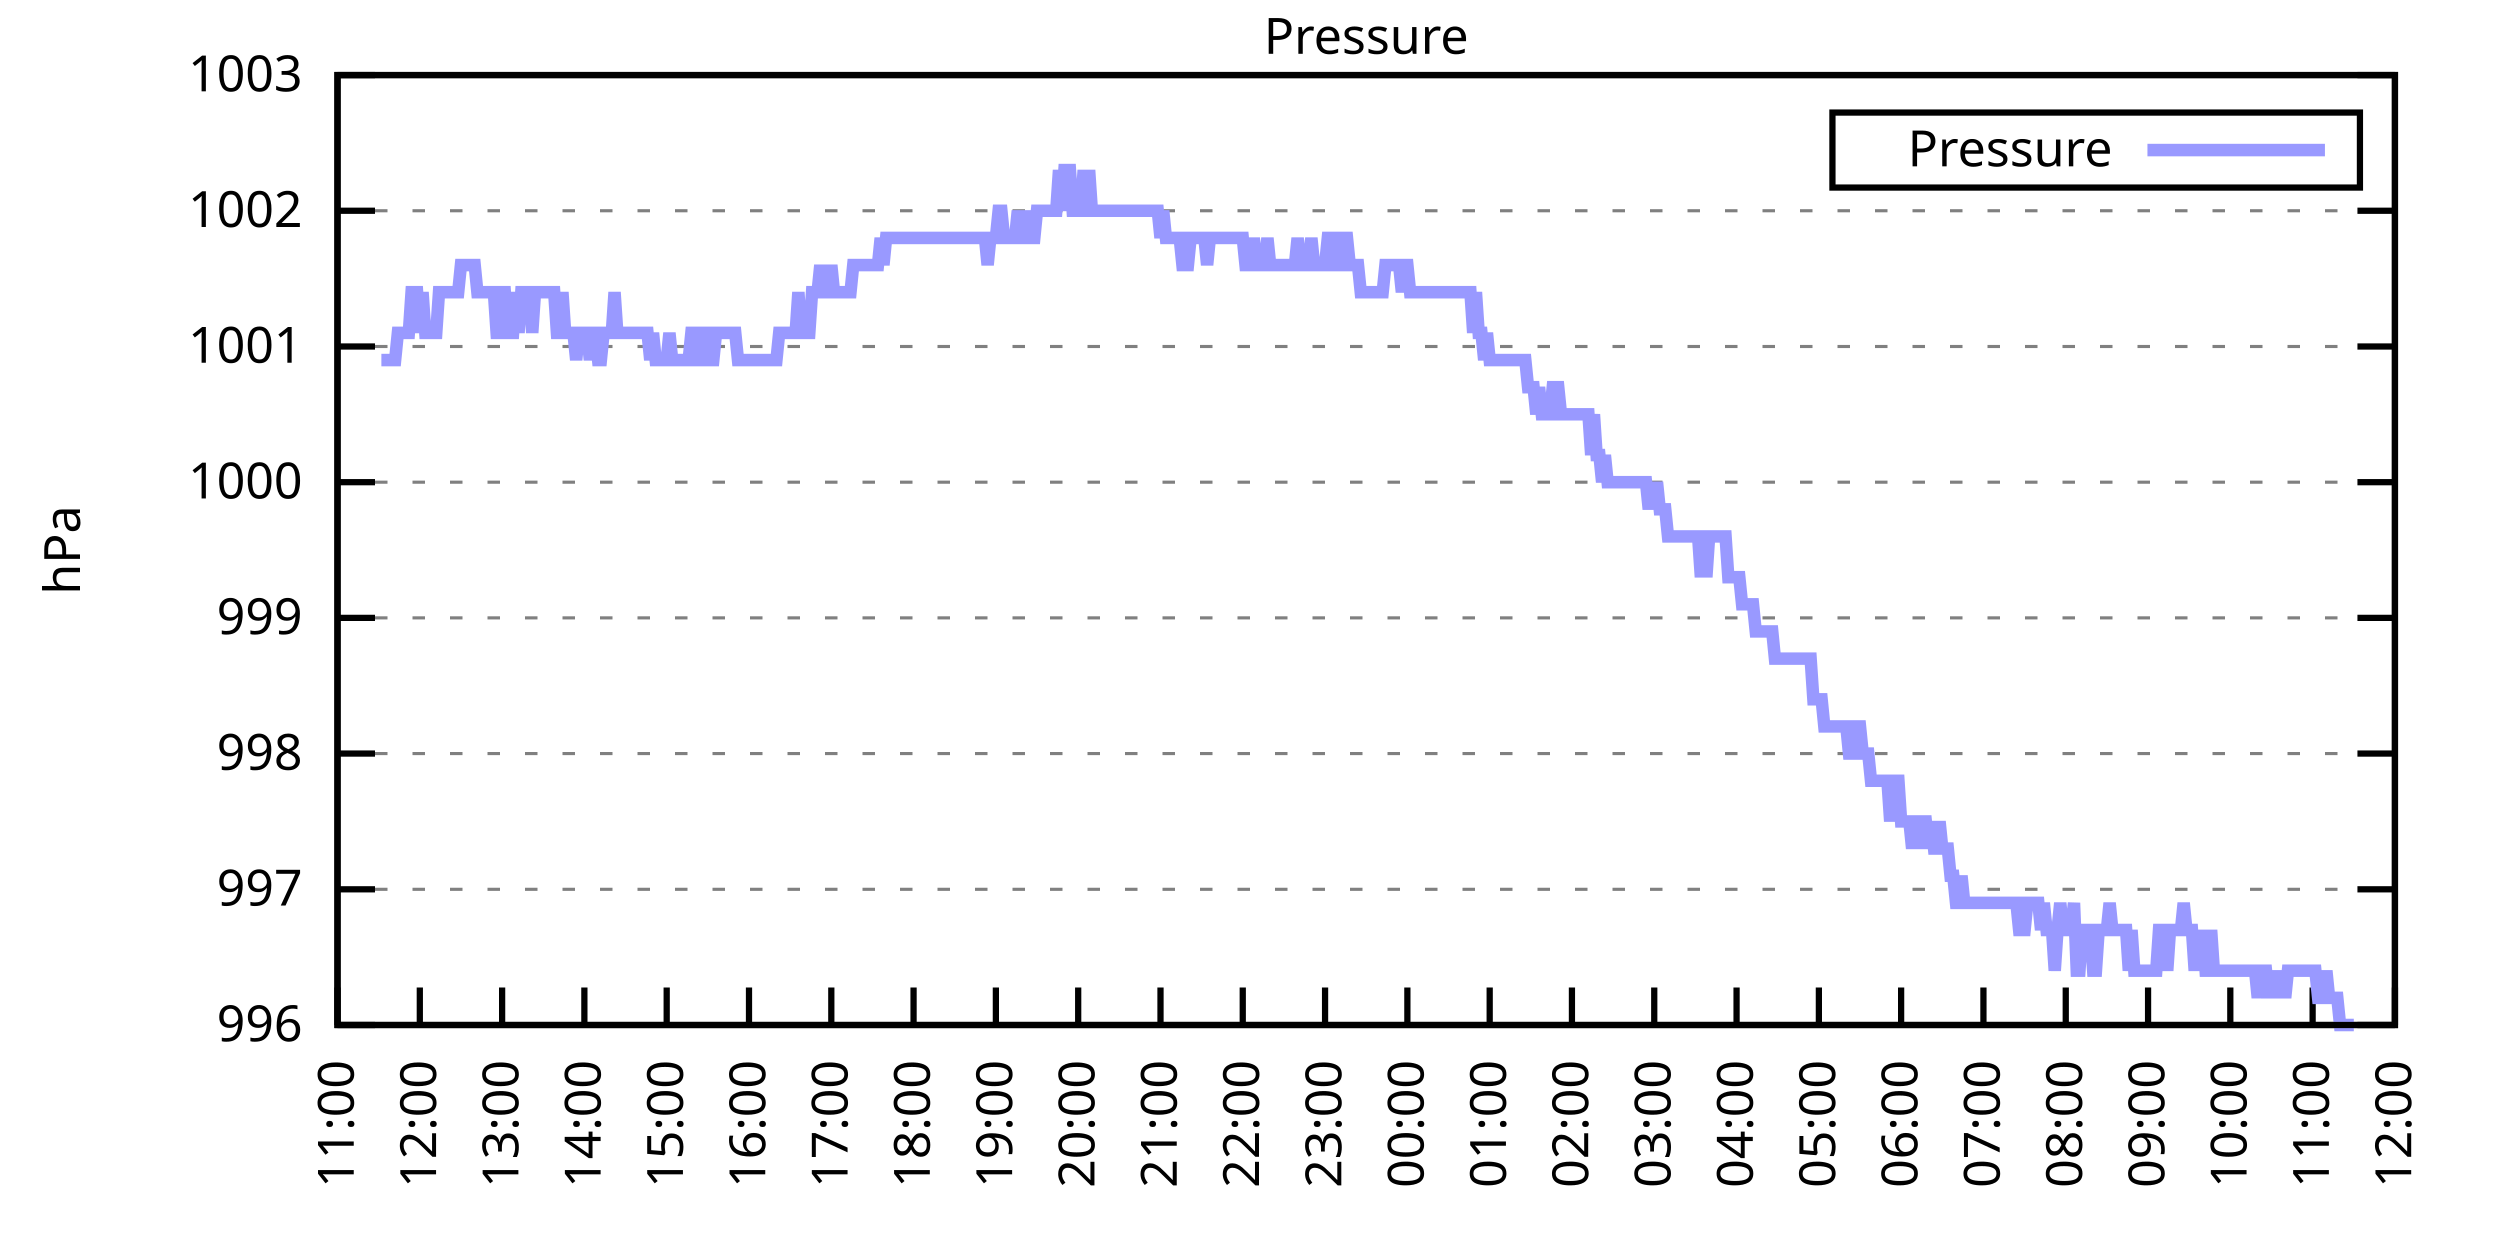
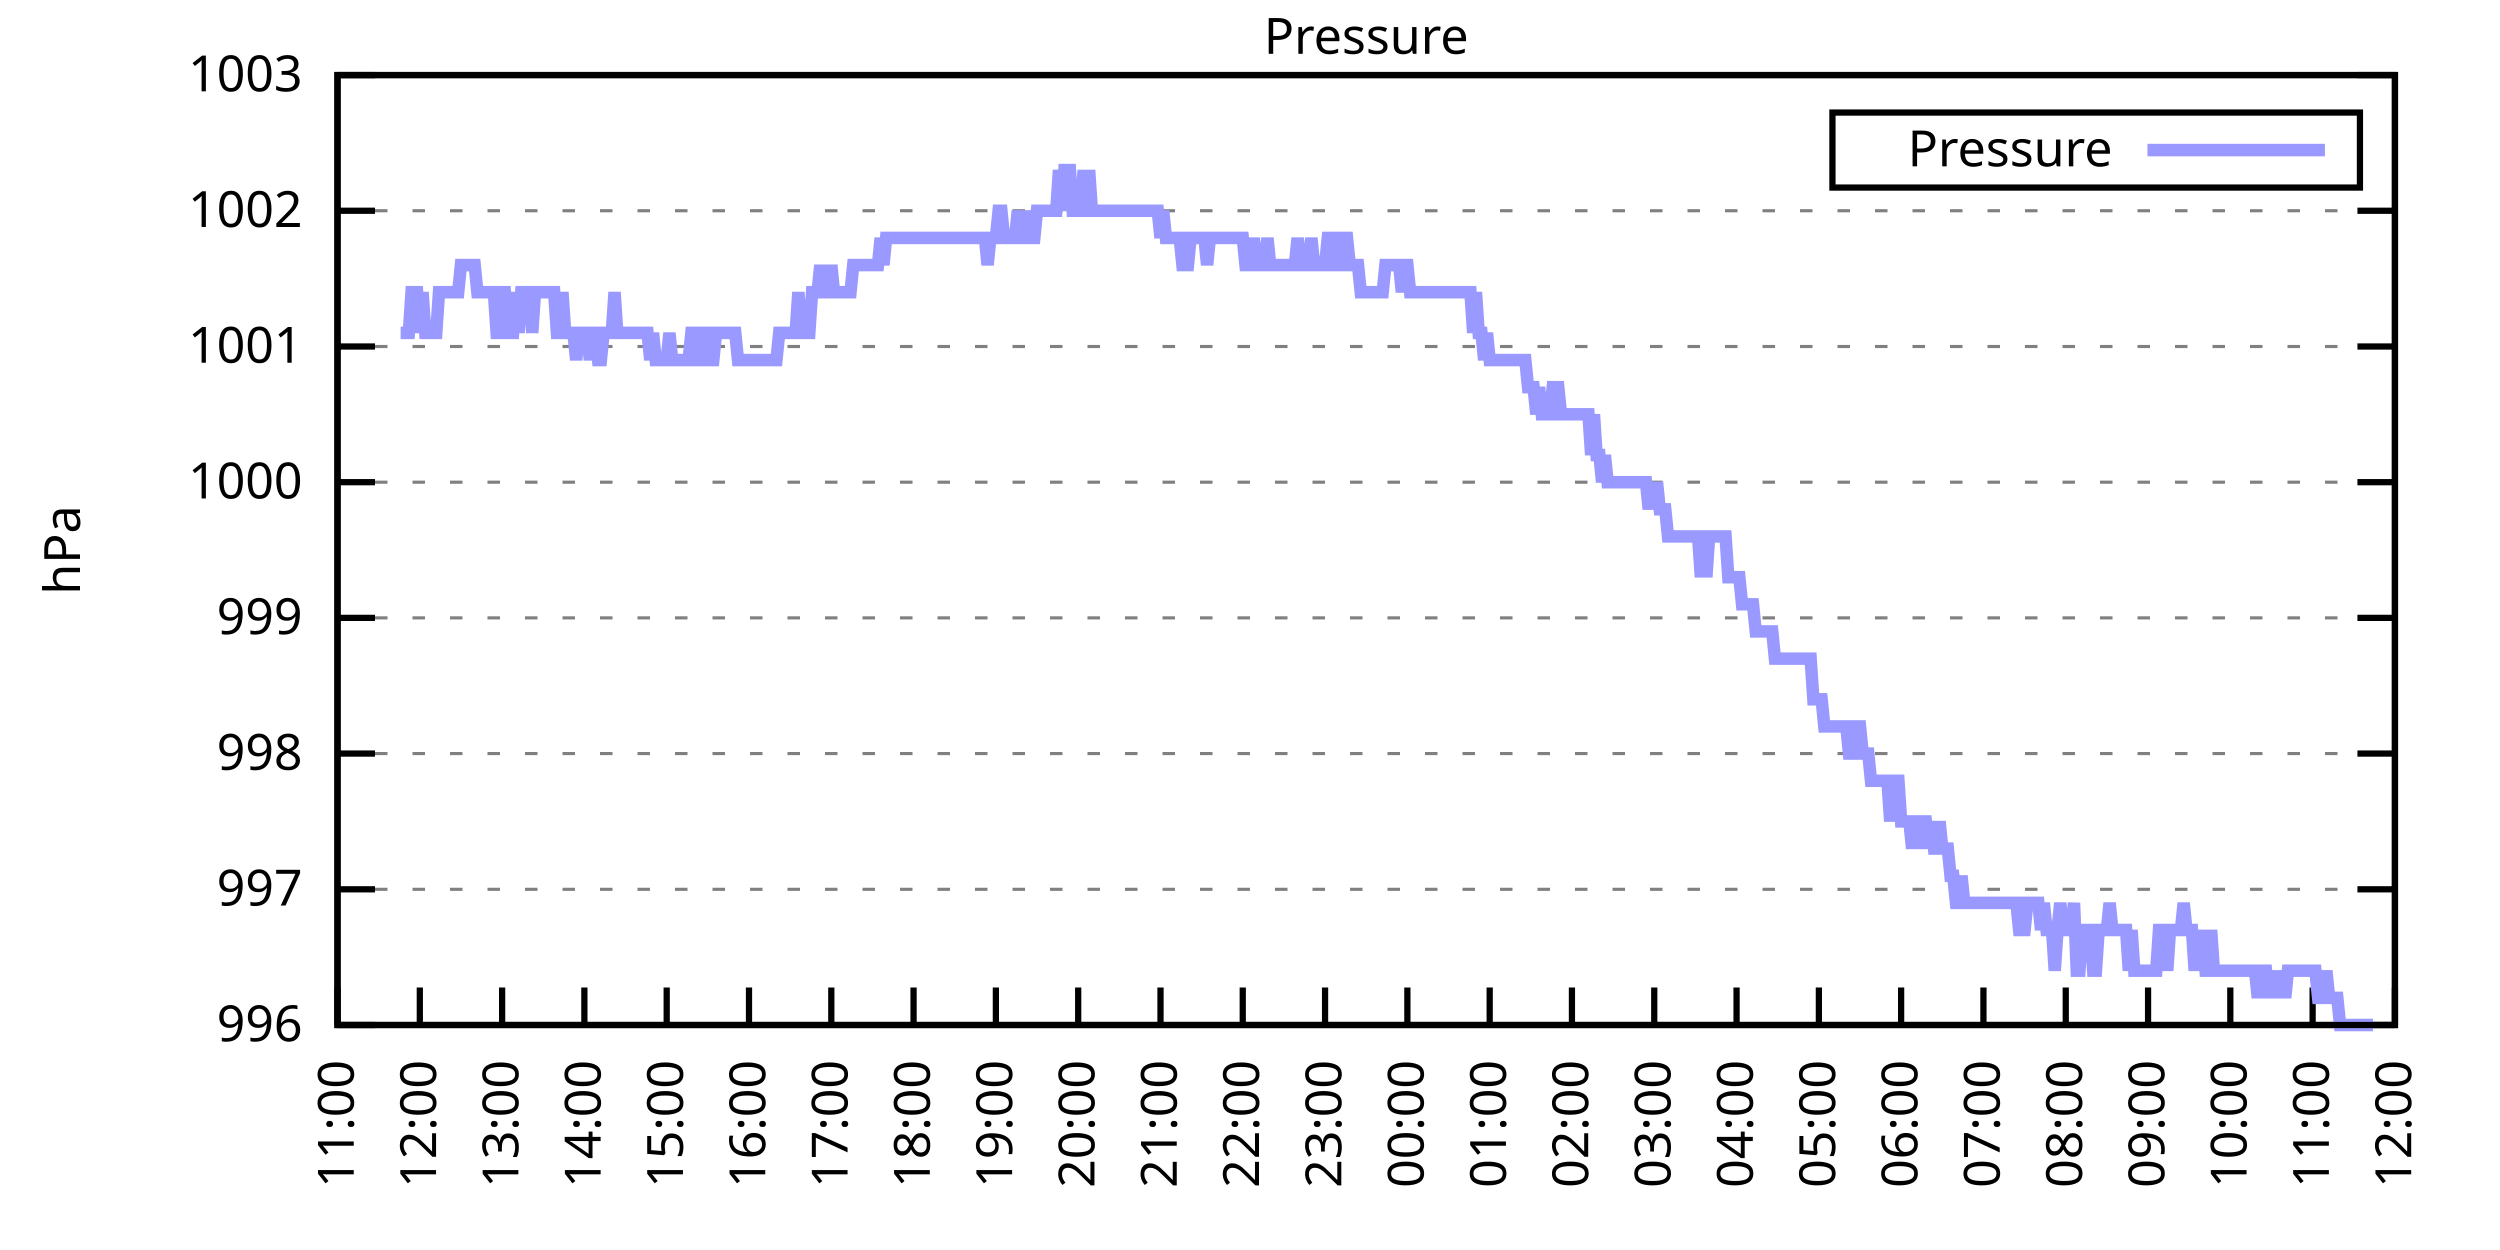
<svg xmlns="http://www.w3.org/2000/svg" xmlns:xlink="http://www.w3.org/1999/xlink" width="400" height="200" viewBox="0 0 400 200">
  <g id="gnuplot_canvas">
    <rect x="0" y="0" width="400" height="200" fill="none" />
    <defs>
      <circle id="gpDot" r="0.5" stroke-width="0.5" stroke="currentColor" />
      <path id="gpPt0" stroke-width="0.333" stroke="currentColor" d="M-1,0 h2 M0,-1 v2" />
      <path id="gpPt1" stroke-width="0.333" stroke="currentColor" d="M-1,-1 L1,1 M1,-1 L-1,1" />
      <path id="gpPt2" stroke-width="0.333" stroke="currentColor" d="M-1,0 L1,0 M0,-1 L0,1 M-1,-1 L1,1 M-1,1 L1,-1" />
      <rect id="gpPt3" stroke-width="0.333" stroke="currentColor" x="-1" y="-1" width="2" height="2" />
      <rect id="gpPt4" stroke-width="0.333" stroke="currentColor" fill="currentColor" x="-1" y="-1" width="2" height="2" />
      <circle id="gpPt5" stroke-width="0.333" stroke="currentColor" cx="0" cy="0" r="1" />
      <use xlink:href="#gpPt5" id="gpPt6" fill="currentColor" stroke="none" />
      <path id="gpPt7" stroke-width="0.333" stroke="currentColor" d="M0,-1.33 L-1.33,0.67 L1.33,0.67 z" />
      <use xlink:href="#gpPt7" id="gpPt8" fill="currentColor" stroke="none" />
      <use xlink:href="#gpPt7" id="gpPt9" stroke="currentColor" transform="rotate(180)" />
      <use xlink:href="#gpPt9" id="gpPt10" fill="currentColor" stroke="none" />
      <use xlink:href="#gpPt3" id="gpPt11" stroke="currentColor" transform="rotate(45)" />
      <use xlink:href="#gpPt11" id="gpPt12" fill="currentColor" stroke="none" />
      <path id="gpPt13" stroke-width="0.333" stroke="currentColor" d="M0,1.330 L1.265,0.411 L0.782,-1.067 L-0.782,-1.076 L-1.265,0.411 z" />
      <use xlink:href="#gpPt13" id="gpPt14" fill="currentColor" stroke="none" />
      <filter id="textbox" filterUnits="objectBoundingBox" x="0" y="0" height="1" width="1">
        <feFlood flood-color="white" flood-opacity="1" result="bgnd" />
        <feComposite in="SourceGraphic" in2="bgnd" operator="atop" />
      </filter>
      <filter id="greybox" filterUnits="objectBoundingBox" x="0" y="0" height="1" width="1">
        <feFlood flood-color="lightgrey" flood-opacity="1" result="grey" />
        <feComposite in="SourceGraphic" in2="grey" operator="atop" />
      </filter>
    </defs>
    <g fill="none" color="white" stroke="currentColor" stroke-width="1.00" stroke-linecap="butt" stroke-linejoin="miter">
</g>
    <g fill="none" color="black" stroke="currentColor" stroke-width="1.00" stroke-linecap="butt" stroke-linejoin="miter">
      <g stroke="none" shape-rendering="crispEdges">
        <polygon fill="rgb(255, 255, 255)" points="54.00,164.00 383.18,164.00 383.18,12.02 54.00,12.02 " />
      </g>
    </g>
    <g fill="none" color="black" stroke="currentColor" stroke-width="1.00" stroke-linecap="butt" stroke-linejoin="miter">
</g>
    <g fill="none" color="black" stroke="black" stroke-width="0.50" stroke-linecap="butt" stroke-linejoin="miter">
</g>
    <g fill="none" color="gray" stroke="currentColor" stroke-width="0.50" stroke-linecap="butt" stroke-linejoin="miter">
      <path stroke="gray" stroke-dasharray="2,4" class="gridline" d="M54.00,164.00 L383.19,164.00  " />
    </g>
    <g fill="none" color="gray" stroke="gray" stroke-width="1.00" stroke-linecap="butt" stroke-linejoin="miter">
</g>
    <g fill="none" color="black" stroke="currentColor" stroke-width="1.00" stroke-linecap="butt" stroke-linejoin="miter">
      <path stroke="black" d="M54.00,164.00 L60.00,164.00 M383.19,164.00 L377.19,164.00  " />
      <g transform="translate(48.40,166.60)" stroke="none" fill="black" font-family="Sans" font-size="8.00" text-anchor="end">
        <text>
          <tspan font-family="Sans"> 996</tspan>
        </text>
      </g>
    </g>
    <g fill="none" color="black" stroke="currentColor" stroke-width="1.00" stroke-linecap="butt" stroke-linejoin="miter">
</g>
    <g fill="none" color="black" stroke="black" stroke-width="0.50" stroke-linecap="butt" stroke-linejoin="miter">
</g>
    <g fill="none" color="gray" stroke="currentColor" stroke-width="0.50" stroke-linecap="butt" stroke-linejoin="miter">
      <path stroke="gray" stroke-dasharray="2,4" class="gridline" d="M54.00,142.29 L383.19,142.29  " />
    </g>
    <g fill="none" color="gray" stroke="gray" stroke-width="1.00" stroke-linecap="butt" stroke-linejoin="miter">
</g>
    <g fill="none" color="black" stroke="currentColor" stroke-width="1.00" stroke-linecap="butt" stroke-linejoin="miter">
      <path stroke="black" d="M54.00,142.29 L60.00,142.29 M383.19,142.29 L377.19,142.29  " />
      <g transform="translate(48.40,144.89)" stroke="none" fill="black" font-family="Sans" font-size="8.00" text-anchor="end">
        <text>
          <tspan font-family="Sans"> 997</tspan>
        </text>
      </g>
    </g>
    <g fill="none" color="black" stroke="currentColor" stroke-width="1.00" stroke-linecap="butt" stroke-linejoin="miter">
</g>
    <g fill="none" color="black" stroke="black" stroke-width="0.50" stroke-linecap="butt" stroke-linejoin="miter">
</g>
    <g fill="none" color="gray" stroke="currentColor" stroke-width="0.50" stroke-linecap="butt" stroke-linejoin="miter">
      <path stroke="gray" stroke-dasharray="2,4" class="gridline" d="M54.00,120.57 L383.19,120.57  " />
    </g>
    <g fill="none" color="gray" stroke="gray" stroke-width="1.00" stroke-linecap="butt" stroke-linejoin="miter">
</g>
    <g fill="none" color="black" stroke="currentColor" stroke-width="1.00" stroke-linecap="butt" stroke-linejoin="miter">
      <path stroke="black" d="M54.00,120.57 L60.00,120.57 M383.19,120.57 L377.19,120.57  " />
      <g transform="translate(48.40,123.17)" stroke="none" fill="black" font-family="Sans" font-size="8.00" text-anchor="end">
        <text>
          <tspan font-family="Sans"> 998</tspan>
        </text>
      </g>
    </g>
    <g fill="none" color="black" stroke="currentColor" stroke-width="1.00" stroke-linecap="butt" stroke-linejoin="miter">
</g>
    <g fill="none" color="black" stroke="black" stroke-width="0.50" stroke-linecap="butt" stroke-linejoin="miter">
</g>
    <g fill="none" color="gray" stroke="currentColor" stroke-width="0.50" stroke-linecap="butt" stroke-linejoin="miter">
      <path stroke="gray" stroke-dasharray="2,4" class="gridline" d="M54.00,98.86 L383.19,98.86  " />
    </g>
    <g fill="none" color="gray" stroke="gray" stroke-width="1.00" stroke-linecap="butt" stroke-linejoin="miter">
</g>
    <g fill="none" color="black" stroke="currentColor" stroke-width="1.00" stroke-linecap="butt" stroke-linejoin="miter">
      <path stroke="black" d="M54.00,98.86 L60.00,98.86 M383.19,98.86 L377.19,98.86  " />
      <g transform="translate(48.40,101.46)" stroke="none" fill="black" font-family="Sans" font-size="8.00" text-anchor="end">
        <text>
          <tspan font-family="Sans"> 999</tspan>
        </text>
      </g>
    </g>
    <g fill="none" color="black" stroke="currentColor" stroke-width="1.00" stroke-linecap="butt" stroke-linejoin="miter">
</g>
    <g fill="none" color="black" stroke="black" stroke-width="0.50" stroke-linecap="butt" stroke-linejoin="miter">
</g>
    <g fill="none" color="gray" stroke="currentColor" stroke-width="0.50" stroke-linecap="butt" stroke-linejoin="miter">
      <path stroke="gray" stroke-dasharray="2,4" class="gridline" d="M54.00,77.15 L383.19,77.15  " />
    </g>
    <g fill="none" color="gray" stroke="gray" stroke-width="1.00" stroke-linecap="butt" stroke-linejoin="miter">
</g>
    <g fill="none" color="black" stroke="currentColor" stroke-width="1.00" stroke-linecap="butt" stroke-linejoin="miter">
      <path stroke="black" d="M54.00,77.15 L60.00,77.15 M383.19,77.15 L377.19,77.15  " />
      <g transform="translate(48.40,79.75)" stroke="none" fill="black" font-family="Sans" font-size="8.00" text-anchor="end">
        <text>
          <tspan font-family="Sans"> 1000</tspan>
        </text>
      </g>
    </g>
    <g fill="none" color="black" stroke="currentColor" stroke-width="1.00" stroke-linecap="butt" stroke-linejoin="miter">
</g>
    <g fill="none" color="black" stroke="black" stroke-width="0.50" stroke-linecap="butt" stroke-linejoin="miter">
</g>
    <g fill="none" color="gray" stroke="currentColor" stroke-width="0.50" stroke-linecap="butt" stroke-linejoin="miter">
      <path stroke="gray" stroke-dasharray="2,4" class="gridline" d="M54.00,55.44 L383.19,55.44  " />
    </g>
    <g fill="none" color="gray" stroke="gray" stroke-width="1.00" stroke-linecap="butt" stroke-linejoin="miter">
</g>
    <g fill="none" color="black" stroke="currentColor" stroke-width="1.00" stroke-linecap="butt" stroke-linejoin="miter">
      <path stroke="black" d="M54.00,55.44 L60.00,55.44 M383.19,55.44 L377.19,55.44  " />
      <g transform="translate(48.40,58.04)" stroke="none" fill="black" font-family="Sans" font-size="8.00" text-anchor="end">
        <text>
          <tspan font-family="Sans"> 1001</tspan>
        </text>
      </g>
    </g>
    <g fill="none" color="black" stroke="currentColor" stroke-width="1.00" stroke-linecap="butt" stroke-linejoin="miter">
</g>
    <g fill="none" color="black" stroke="black" stroke-width="0.50" stroke-linecap="butt" stroke-linejoin="miter">
</g>
    <g fill="none" color="gray" stroke="currentColor" stroke-width="0.50" stroke-linecap="butt" stroke-linejoin="miter">
      <path stroke="gray" stroke-dasharray="2,4" class="gridline" d="M54.00,33.72 L383.19,33.72  " />
    </g>
    <g fill="none" color="gray" stroke="gray" stroke-width="1.00" stroke-linecap="butt" stroke-linejoin="miter">
</g>
    <g fill="none" color="black" stroke="currentColor" stroke-width="1.00" stroke-linecap="butt" stroke-linejoin="miter">
      <path stroke="black" d="M54.00,33.72 L60.00,33.72 M383.19,33.72 L377.19,33.72  " />
      <g transform="translate(48.40,36.32)" stroke="none" fill="black" font-family="Sans" font-size="8.00" text-anchor="end">
        <text>
          <tspan font-family="Sans"> 1002</tspan>
        </text>
      </g>
    </g>
    <g fill="none" color="black" stroke="currentColor" stroke-width="1.00" stroke-linecap="butt" stroke-linejoin="miter">
</g>
    <g fill="none" color="black" stroke="black" stroke-width="0.50" stroke-linecap="butt" stroke-linejoin="miter">
</g>
    <g fill="none" color="gray" stroke="currentColor" stroke-width="0.50" stroke-linecap="butt" stroke-linejoin="miter">
      <path stroke="gray" stroke-dasharray="2,4" class="gridline" d="M54.00,12.01 L383.19,12.01  " />
    </g>
    <g fill="none" color="gray" stroke="gray" stroke-width="1.00" stroke-linecap="butt" stroke-linejoin="miter">
</g>
    <g fill="none" color="black" stroke="currentColor" stroke-width="1.00" stroke-linecap="butt" stroke-linejoin="miter">
      <path stroke="black" d="M54.00,12.01 L60.00,12.01 M383.19,12.01 L377.19,12.01  " />
      <g transform="translate(48.40,14.61)" stroke="none" fill="black" font-family="Sans" font-size="8.00" text-anchor="end">
        <text>
          <tspan font-family="Sans"> 1003</tspan>
        </text>
      </g>
    </g>
    <g fill="none" color="black" stroke="currentColor" stroke-width="1.00" stroke-linecap="butt" stroke-linejoin="miter">
      <path stroke="black" d="M54.00,164.00 L54.00,158.00  " />
      <g transform="translate(56.60,169.60) rotate(270.00)" stroke="none" fill="black" font-family="Sans" font-size="8.00" text-anchor="end">
        <text>
          <tspan font-family="Sans">11:00</tspan>
        </text>
      </g>
    </g>
    <g fill="none" color="black" stroke="currentColor" stroke-width="1.00" stroke-linecap="butt" stroke-linejoin="miter">
      <path stroke="black" d="M67.17,164.00 L67.17,158.00  " />
      <g transform="translate(69.77,169.60) rotate(270.00)" stroke="none" fill="black" font-family="Sans" font-size="8.00" text-anchor="end">
        <text>
          <tspan font-family="Sans">12:00</tspan>
        </text>
      </g>
    </g>
    <g fill="none" color="black" stroke="currentColor" stroke-width="1.00" stroke-linecap="butt" stroke-linejoin="miter">
      <path stroke="black" d="M80.34,164.00 L80.34,158.00  " />
      <g transform="translate(82.94,169.60) rotate(270.00)" stroke="none" fill="black" font-family="Sans" font-size="8.00" text-anchor="end">
        <text>
          <tspan font-family="Sans">13:00</tspan>
        </text>
      </g>
    </g>
    <g fill="none" color="black" stroke="currentColor" stroke-width="1.00" stroke-linecap="butt" stroke-linejoin="miter">
      <path stroke="black" d="M93.50,164.00 L93.50,158.00  " />
      <g transform="translate(96.10,169.60) rotate(270.00)" stroke="none" fill="black" font-family="Sans" font-size="8.00" text-anchor="end">
        <text>
          <tspan font-family="Sans">14:00</tspan>
        </text>
      </g>
    </g>
    <g fill="none" color="black" stroke="currentColor" stroke-width="1.00" stroke-linecap="butt" stroke-linejoin="miter">
      <path stroke="black" d="M106.67,164.00 L106.67,158.00  " />
      <g transform="translate(109.27,169.60) rotate(270.00)" stroke="none" fill="black" font-family="Sans" font-size="8.00" text-anchor="end">
        <text>
          <tspan font-family="Sans">15:00</tspan>
        </text>
      </g>
    </g>
    <g fill="none" color="black" stroke="currentColor" stroke-width="1.00" stroke-linecap="butt" stroke-linejoin="miter">
      <path stroke="black" d="M119.84,164.00 L119.84,158.00  " />
      <g transform="translate(122.44,169.60) rotate(270.00)" stroke="none" fill="black" font-family="Sans" font-size="8.00" text-anchor="end">
        <text>
          <tspan font-family="Sans">16:00</tspan>
        </text>
      </g>
    </g>
    <g fill="none" color="black" stroke="currentColor" stroke-width="1.00" stroke-linecap="butt" stroke-linejoin="miter">
      <path stroke="black" d="M133.01,164.00 L133.01,158.00  " />
      <g transform="translate(135.61,169.60) rotate(270.00)" stroke="none" fill="black" font-family="Sans" font-size="8.00" text-anchor="end">
        <text>
          <tspan font-family="Sans">17:00</tspan>
        </text>
      </g>
    </g>
    <g fill="none" color="black" stroke="currentColor" stroke-width="1.00" stroke-linecap="butt" stroke-linejoin="miter">
      <path stroke="black" d="M146.17,164.00 L146.17,158.00  " />
      <g transform="translate(148.77,169.60) rotate(270.00)" stroke="none" fill="black" font-family="Sans" font-size="8.00" text-anchor="end">
        <text>
          <tspan font-family="Sans">18:00</tspan>
        </text>
      </g>
    </g>
    <g fill="none" color="black" stroke="currentColor" stroke-width="1.00" stroke-linecap="butt" stroke-linejoin="miter">
      <path stroke="black" d="M159.34,164.00 L159.34,158.00  " />
      <g transform="translate(161.94,169.60) rotate(270.00)" stroke="none" fill="black" font-family="Sans" font-size="8.00" text-anchor="end">
        <text>
          <tspan font-family="Sans">19:00</tspan>
        </text>
      </g>
    </g>
    <g fill="none" color="black" stroke="currentColor" stroke-width="1.00" stroke-linecap="butt" stroke-linejoin="miter">
      <path stroke="black" d="M172.51,164.00 L172.51,158.00  " />
      <g transform="translate(175.11,169.60) rotate(270.00)" stroke="none" fill="black" font-family="Sans" font-size="8.00" text-anchor="end">
        <text>
          <tspan font-family="Sans">20:00</tspan>
        </text>
      </g>
    </g>
    <g fill="none" color="black" stroke="currentColor" stroke-width="1.00" stroke-linecap="butt" stroke-linejoin="miter">
      <path stroke="black" d="M185.68,164.00 L185.68,158.00  " />
      <g transform="translate(188.28,169.60) rotate(270.00)" stroke="none" fill="black" font-family="Sans" font-size="8.00" text-anchor="end">
        <text>
          <tspan font-family="Sans">21:00</tspan>
        </text>
      </g>
    </g>
    <g fill="none" color="black" stroke="currentColor" stroke-width="1.00" stroke-linecap="butt" stroke-linejoin="miter">
      <path stroke="black" d="M198.84,164.00 L198.84,158.00  " />
      <g transform="translate(201.44,169.60) rotate(270.00)" stroke="none" fill="black" font-family="Sans" font-size="8.00" text-anchor="end">
        <text>
          <tspan font-family="Sans">22:00</tspan>
        </text>
      </g>
    </g>
    <g fill="none" color="black" stroke="currentColor" stroke-width="1.00" stroke-linecap="butt" stroke-linejoin="miter">
      <path stroke="black" d="M212.01,164.00 L212.01,158.00  " />
      <g transform="translate(214.61,169.60) rotate(270.00)" stroke="none" fill="black" font-family="Sans" font-size="8.00" text-anchor="end">
        <text>
          <tspan font-family="Sans">23:00</tspan>
        </text>
      </g>
    </g>
    <g fill="none" color="black" stroke="currentColor" stroke-width="1.00" stroke-linecap="butt" stroke-linejoin="miter">
      <path stroke="black" d="M225.18,164.00 L225.18,158.00  " />
      <g transform="translate(227.78,169.60) rotate(270.00)" stroke="none" fill="black" font-family="Sans" font-size="8.00" text-anchor="end">
        <text>
          <tspan font-family="Sans">00:00</tspan>
        </text>
      </g>
    </g>
    <g fill="none" color="black" stroke="currentColor" stroke-width="1.00" stroke-linecap="butt" stroke-linejoin="miter">
      <path stroke="black" d="M238.35,164.00 L238.35,158.00  " />
      <g transform="translate(240.95,169.60) rotate(270.00)" stroke="none" fill="black" font-family="Sans" font-size="8.00" text-anchor="end">
        <text>
          <tspan font-family="Sans">01:00</tspan>
        </text>
      </g>
    </g>
    <g fill="none" color="black" stroke="currentColor" stroke-width="1.00" stroke-linecap="butt" stroke-linejoin="miter">
      <path stroke="black" d="M251.51,164.00 L251.51,158.00  " />
      <g transform="translate(254.11,169.60) rotate(270.00)" stroke="none" fill="black" font-family="Sans" font-size="8.00" text-anchor="end">
        <text>
          <tspan font-family="Sans">02:00</tspan>
        </text>
      </g>
    </g>
    <g fill="none" color="black" stroke="currentColor" stroke-width="1.00" stroke-linecap="butt" stroke-linejoin="miter">
      <path stroke="black" d="M264.68,164.00 L264.68,158.00  " />
      <g transform="translate(267.28,169.60) rotate(270.00)" stroke="none" fill="black" font-family="Sans" font-size="8.00" text-anchor="end">
        <text>
          <tspan font-family="Sans">03:00</tspan>
        </text>
      </g>
    </g>
    <g fill="none" color="black" stroke="currentColor" stroke-width="1.00" stroke-linecap="butt" stroke-linejoin="miter">
      <path stroke="black" d="M277.85,164.00 L277.85,158.00  " />
      <g transform="translate(280.45,169.60) rotate(270.00)" stroke="none" fill="black" font-family="Sans" font-size="8.00" text-anchor="end">
        <text>
          <tspan font-family="Sans">04:00</tspan>
        </text>
      </g>
    </g>
    <g fill="none" color="black" stroke="currentColor" stroke-width="1.00" stroke-linecap="butt" stroke-linejoin="miter">
      <path stroke="black" d="M291.02,164.00 L291.02,158.00  " />
      <g transform="translate(293.62,169.60) rotate(270.00)" stroke="none" fill="black" font-family="Sans" font-size="8.00" text-anchor="end">
        <text>
          <tspan font-family="Sans">05:00</tspan>
        </text>
      </g>
    </g>
    <g fill="none" color="black" stroke="currentColor" stroke-width="1.00" stroke-linecap="butt" stroke-linejoin="miter">
      <path stroke="black" d="M304.18,164.00 L304.18,158.00  " />
      <g transform="translate(306.78,169.60) rotate(270.00)" stroke="none" fill="black" font-family="Sans" font-size="8.00" text-anchor="end">
        <text>
          <tspan font-family="Sans">06:00</tspan>
        </text>
      </g>
    </g>
    <g fill="none" color="black" stroke="currentColor" stroke-width="1.00" stroke-linecap="butt" stroke-linejoin="miter">
      <path stroke="black" d="M317.35,164.00 L317.35,158.00  " />
      <g transform="translate(319.95,169.60) rotate(270.00)" stroke="none" fill="black" font-family="Sans" font-size="8.00" text-anchor="end">
        <text>
          <tspan font-family="Sans">07:00</tspan>
        </text>
      </g>
    </g>
    <g fill="none" color="black" stroke="currentColor" stroke-width="1.00" stroke-linecap="butt" stroke-linejoin="miter">
      <path stroke="black" d="M330.52,164.00 L330.52,158.00  " />
      <g transform="translate(333.12,169.60) rotate(270.00)" stroke="none" fill="black" font-family="Sans" font-size="8.00" text-anchor="end">
        <text>
          <tspan font-family="Sans">08:00</tspan>
        </text>
      </g>
    </g>
    <g fill="none" color="black" stroke="currentColor" stroke-width="1.00" stroke-linecap="butt" stroke-linejoin="miter">
      <path stroke="black" d="M343.69,164.00 L343.69,158.00  " />
      <g transform="translate(346.29,169.60) rotate(270.00)" stroke="none" fill="black" font-family="Sans" font-size="8.00" text-anchor="end">
        <text>
          <tspan font-family="Sans">09:00</tspan>
        </text>
      </g>
    </g>
    <g fill="none" color="black" stroke="currentColor" stroke-width="1.00" stroke-linecap="butt" stroke-linejoin="miter">
      <path stroke="black" d="M356.85,164.00 L356.85,158.00  " />
      <g transform="translate(359.45,169.60) rotate(270.00)" stroke="none" fill="black" font-family="Sans" font-size="8.00" text-anchor="end">
        <text>
          <tspan font-family="Sans">10:00</tspan>
        </text>
      </g>
    </g>
    <g fill="none" color="black" stroke="currentColor" stroke-width="1.00" stroke-linecap="butt" stroke-linejoin="miter">
      <path stroke="black" d="M370.02,164.00 L370.02,158.00  " />
      <g transform="translate(372.62,169.60) rotate(270.00)" stroke="none" fill="black" font-family="Sans" font-size="8.00" text-anchor="end">
        <text>
          <tspan font-family="Sans">11:00</tspan>
        </text>
      </g>
    </g>
    <g fill="none" color="black" stroke="currentColor" stroke-width="1.00" stroke-linecap="butt" stroke-linejoin="miter">
      <path stroke="black" d="M383.19,164.00 L383.19,158.00  " />
      <g transform="translate(385.79,169.60) rotate(270.00)" stroke="none" fill="black" font-family="Sans" font-size="8.00" text-anchor="end">
        <text>
          <tspan font-family="Sans">12:00</tspan>
        </text>
      </g>
    </g>
    <g fill="none" color="black" stroke="currentColor" stroke-width="1.00" stroke-linecap="butt" stroke-linejoin="miter">
</g>
    <g fill="none" color="black" stroke="currentColor" stroke-width="1.00" stroke-linecap="butt" stroke-linejoin="miter">
      <path stroke="black" d="M54.00,12.01 L54.00,164.00 L383.19,164.00 L383.19,12.01 L54.00,12.01 Z  " />
    </g>
    <g fill="none" color="black" stroke="currentColor" stroke-width="1.00" stroke-linecap="butt" stroke-linejoin="miter">
</g>
    <g fill="none" color="black" stroke="currentColor" stroke-width="1.00" stroke-linecap="butt" stroke-linejoin="miter">
      <path stroke="black" d="M293.19,30.01 L293.19,18.01 L377.59,18.01 L377.59,30.01 L293.19,30.01 Z  " />
    </g>
    <g id="Pressure_plot_1">
      <g fill="none" color="white" stroke="black" stroke-width="2.00" stroke-linecap="butt" stroke-linejoin="miter">
</g>
      <g fill="none" color="black" stroke="currentColor" stroke-width="2.00" stroke-linecap="butt" stroke-linejoin="miter">
        <g transform="translate(337.99,26.61)" stroke="none" fill="black" font-family="Sans" font-size="8.00" text-anchor="end">
          <text>
            <tspan font-family="Sans">Pressure</tspan>
          </text>
        </g>
      </g>
      <g fill="none" color="black" stroke="currentColor" stroke-width="2.00" stroke-linecap="butt" stroke-linejoin="miter">
-         <path stroke="rgb(153, 153, 255)" d="M343.59,24.01 L371.99,24.01 M61.02,57.61 L61.46,57.61 L61.90,57.61 L62.34,57.61 L62.78,57.61 L63.22,57.61   L63.66,53.26 L64.10,53.26 L64.53,53.26 L64.97,53.26 L65.41,53.26 L65.85,46.75 L66.29,46.75 L66.73,46.75   L67.17,53.26 L67.61,46.75 L68.05,53.26 L68.48,53.26 L68.92,53.26 L69.36,53.26 L69.80,53.26 L70.24,46.75   L70.68,46.75 L71.12,46.75 L71.56,46.75 L72.00,46.75 L72.43,46.75 L72.87,46.75 L73.31,46.75 L73.75,42.41   L74.19,42.41 L74.63,42.41 L75.07,42.41 L75.51,42.41 L75.95,42.41 L76.38,46.75 L76.82,46.75 L77.26,46.75   L77.70,46.75 L78.14,46.75 L78.58,46.75 L79.02,46.75 L79.46,53.26 L79.90,53.26 L80.34,46.75 L80.77,46.75   L81.21,53.26 L81.65,53.26 L82.09,53.26 L82.53,46.75 L82.97,53.26 L83.41,46.75 L83.85,46.75 L84.29,46.75   L84.72,46.75 L85.16,53.26 L85.60,46.75 L86.04,46.75 L86.48,46.75 L86.92,46.75 L87.36,46.75 L87.80,46.75   L88.24,46.75 L88.67,46.75 L89.11,53.26 L89.55,53.26 L89.99,46.75 L90.43,53.26 L90.87,53.26 L91.31,53.26   L91.75,53.26 L92.19,57.61 L92.62,53.26 L93.06,53.26 L93.50,53.26 L93.94,53.26 L94.38,57.61 L94.82,53.26   L95.26,53.26 L95.70,57.61 L96.14,57.61 L96.58,53.26 L97.01,53.26 L97.45,53.26 L97.89,53.26 L98.33,46.75   L98.77,53.26 L99.21,53.26 L99.65,53.26 L100.09,53.26 L100.53,53.26 L100.96,53.26 L101.40,53.26 L101.84,53.26   L102.28,53.26 L102.72,53.26 L103.16,53.26 L103.60,53.26 L104.04,57.61 L104.48,53.26 L104.91,57.61 L105.35,57.61   L105.79,57.61 L106.23,57.61 L106.67,57.61 L107.11,53.26 L107.55,57.61 L107.99,57.61 L108.43,57.61 L108.87,57.61   L109.30,57.61 L109.74,57.61 L110.18,57.61 L110.62,53.26 L111.06,53.26 L111.50,53.26 L111.94,57.61 L112.38,57.61   L112.82,53.26 L113.25,53.26 L113.69,57.61 L114.13,57.61 L114.57,53.26 L115.01,53.26 L115.45,53.26 L115.89,53.26   L116.33,53.26 L116.77,53.26 L117.20,53.26 L117.64,53.26 L118.08,57.61 L118.52,57.61 L118.96,57.61 L119.40,57.61   L119.84,57.61 L120.28,57.61 L120.72,57.61 L121.15,57.61 L121.59,57.61 L122.03,57.61 L122.47,57.61 L122.91,57.61   L123.35,57.61 L123.79,57.61 L124.23,57.61 L124.67,53.26 L125.11,53.26 L125.54,53.26 L125.98,53.26 L126.42,53.26   L126.86,53.26 L127.30,53.26 L127.74,46.75 L128.18,53.26 L128.62,53.26 L129.06,53.26 L129.49,53.26 L129.93,46.75   L130.37,46.75 L130.81,46.75 L131.25,42.41 L131.69,46.75 L132.13,46.75 L132.57,46.75 L133.01,42.41 L133.44,46.75   L133.88,46.75 L134.32,46.75 L134.76,46.75 L135.20,46.75 L135.64,46.75 L136.08,46.75 L136.52,42.41 L136.96,42.41   L137.39,42.41 L137.83,42.41 L138.27,42.41 L138.71,42.41 L139.15,42.41 L139.59,42.41 L140.03,42.41 L140.47,42.41   L140.91,38.07 L141.35,42.41 L141.78,38.07 L142.22,38.07 L142.66,38.07 L143.10,38.07 L143.54,38.07 L143.98,38.07   L144.42,38.07 L144.86,38.07 L145.30,38.07 L145.73,38.07 L146.17,38.07 L146.61,38.07 L147.05,38.07 L147.49,38.07   L147.93,38.07 L148.37,38.07 L148.81,38.07 L149.25,38.07 L149.68,38.07 L150.12,38.07 L150.56,38.07 L151.00,38.07   L151.44,38.07 L151.88,38.07 L152.32,38.07 L152.76,38.07 L153.20,38.07 L153.63,38.07 L154.07,38.07 L154.51,38.07   L154.95,38.07 L155.39,38.07 L155.83,38.07 L156.27,38.07 L156.71,38.07 L157.15,38.07 L157.59,38.07 L158.02,42.41   L158.46,38.07 L158.90,38.07 L159.34,38.07 L159.78,33.72 L160.22,33.72 L160.66,38.07 L161.10,38.07 L161.54,38.07   L161.97,38.07 L162.41,38.07 L162.85,33.72 L163.29,38.07 L163.73,38.07 L164.17,38.07 L164.61,33.72 L165.05,38.07   L165.49,38.07 L165.92,33.72 L166.36,33.72 L166.80,33.72 L167.24,33.72 L167.68,33.72 L168.12,33.72 L168.56,33.72   L169.00,33.72 L169.44,27.21 L169.87,33.72 L170.31,27.21 L170.75,27.21 L171.19,27.21 L171.63,33.72 L172.07,33.72   L172.51,33.72 L172.95,33.72 L173.39,27.21 L173.83,33.72 L174.26,27.21 L174.70,33.72 L175.14,33.72 L175.58,33.72   L176.02,33.72 L176.46,33.72 L176.90,33.72 L177.34,33.72 L177.78,33.72 L178.21,33.72 L178.65,33.72 L179.09,33.72   L179.53,33.72 L179.97,33.72 L180.41,33.72 L180.85,33.72 L181.29,33.72 L181.73,33.72 L182.16,33.72 L182.60,33.72   L183.04,33.72 L183.48,33.72 L183.92,33.72 L184.36,33.72 L184.80,33.72 L185.24,33.72 L185.68,38.07 L186.11,33.72   L186.55,38.07 L186.99,38.07 L187.43,38.07 L187.87,38.07 L188.31,38.07 L188.75,38.07 L189.19,42.41 L189.63,42.41   L190.07,42.41 L190.50,38.07 L190.94,38.07 L191.38,38.07 L191.82,38.07 L192.26,38.07 L192.70,38.07 L193.14,42.41   L193.58,38.07 L194.02,38.07 L194.45,38.07 L194.89,38.07 L195.33,38.07 L195.77,38.07 L196.21,38.07 L196.65,38.07   L197.09,38.07 L197.53,38.07 L197.97,38.07 L198.40,38.07 L198.84,38.07 L199.28,42.41 L199.72,42.41 L200.16,42.41   L200.60,38.07 L201.04,42.41 L201.48,42.41 L201.92,42.41 L202.35,42.41 L202.79,38.07 L203.23,42.41 L203.67,42.41   L204.11,42.41 L204.55,42.41 L204.99,42.41 L205.43,42.41 L205.87,42.41 L206.31,42.41 L206.74,42.41 L207.18,42.41   L207.62,38.07 L208.06,42.41 L208.50,42.41 L208.94,42.41 L209.38,42.41 L209.82,38.07 L210.26,42.41 L210.69,42.41   L211.13,42.41 L211.57,42.41 L212.01,42.41 L212.45,38.07 L212.89,38.07 L213.33,38.07 L213.77,42.41 L214.21,42.41   L214.64,38.07 L215.08,38.07 L215.52,38.07 L215.96,42.41 L216.40,42.41 L216.84,42.41 L217.28,42.41 L217.72,46.75   L218.16,46.75 L218.60,46.75 L219.03,46.75 L219.47,46.75 L219.91,46.75 L220.35,46.75 L220.79,46.75 L221.23,46.75   L221.67,42.41 L222.11,42.41 L222.55,42.41 L222.98,42.41 L223.42,42.41 L223.86,42.41 L224.30,46.75 L224.74,42.41   L225.18,42.41 L225.62,46.75 L226.06,46.75 L226.50,46.75 L226.93,46.75 L227.37,46.75 L227.81,46.75 L228.25,46.75   L228.69,46.75 L229.13,46.75 L229.57,46.75 L230.01,46.75 L230.45,46.75 L230.88,46.75 L231.32,46.75 L231.76,46.75   L232.20,46.75 L232.64,46.75 L233.08,46.75 L233.52,46.75 L233.96,46.75 L234.40,46.75 L234.84,46.75 L235.27,46.75   L235.71,53.26 L236.15,46.75 L236.59,53.26 L237.03,53.26 L237.47,57.61 L237.91,53.26 L238.35,57.61 L238.79,57.61   L239.22,57.61 L239.66,57.61 L240.10,57.61 L240.54,57.61 L240.98,57.61 L241.42,57.61 L241.86,57.61 L242.30,57.61   L242.74,57.61 L243.17,57.61 L243.61,57.61 L244.05,57.61 L244.49,61.95 L244.93,61.95 L245.37,61.95 L245.81,66.29   L246.25,61.95 L246.69,66.29 L247.12,66.29 L247.56,66.29 L248.00,66.29 L248.44,61.95 L248.88,61.95 L249.32,61.95   L249.76,66.29 L250.20,66.29 L250.64,66.29 L251.08,66.29 L251.51,66.29 L251.95,66.29 L252.39,66.29 L252.83,66.29   L253.27,66.29 L253.71,66.29 L254.15,66.29 L254.59,72.81 L255.03,66.29 L255.46,72.81 L255.90,72.81 L256.34,77.15   L256.78,72.81 L257.22,77.15 L257.66,77.15 L258.10,77.15 L258.54,77.15 L258.98,77.15 L259.41,77.15 L259.85,77.15   L260.29,77.15 L260.73,77.15 L261.17,77.15 L261.61,77.15 L262.05,77.15 L262.49,77.15 L262.93,77.15 L263.36,77.15   L263.80,81.49 L264.24,77.15 L264.68,81.49 L265.12,77.15 L265.56,81.49 L266.00,81.49 L266.44,81.49 L266.88,85.83   L267.32,85.83 L267.75,85.83 L268.19,85.83 L268.63,85.83 L269.07,85.83 L269.51,85.83 L269.95,85.83 L270.39,85.83   L270.83,85.83 L271.27,85.83 L271.70,85.83 L272.14,92.35 L272.58,85.83 L273.02,92.35 L273.46,85.83 L273.90,85.83   L274.34,85.83 L274.78,85.83 L275.22,85.83 L275.65,85.83 L276.09,85.83 L276.53,92.35 L276.97,92.35 L277.41,92.35   L277.85,92.35 L278.29,92.35 L278.73,96.69 L279.17,96.69 L279.60,96.69 L280.04,96.69 L280.48,96.69 L280.92,101.03   L281.36,101.03 L281.80,101.03 L282.24,101.03 L282.68,101.03 L283.12,101.03 L283.56,101.03 L283.99,105.38 L284.43,105.38   L284.87,105.38 L285.31,105.38 L285.75,105.38 L286.19,105.38 L286.63,105.38 L287.07,105.38 L287.51,105.38 L287.94,105.38   L288.38,105.38 L288.82,105.38 L289.26,105.38 L289.70,105.38 L290.14,111.89 L290.58,111.89 L291.02,111.89 L291.46,111.89   L291.89,116.23 L292.33,116.23 L292.77,116.23 L293.21,116.23 L293.65,116.23 L294.09,116.23 L294.53,116.23 L294.97,116.23   L295.41,116.23 L295.84,120.57 L296.28,120.57 L296.72,120.57 L297.16,116.23 L297.60,116.23 L298.04,120.57 L298.48,120.57   L298.92,120.57 L299.36,124.92 L299.80,124.92 L300.23,124.92 L300.67,124.92 L301.11,124.92 L301.55,124.92 L301.99,124.92   L302.43,131.43 L302.87,124.92 L303.31,124.92 L303.75,124.92 L304.18,131.43 L304.62,131.43 L305.06,131.43 L305.50,131.43   L305.94,135.77 L306.38,131.43 L306.82,131.43 L307.26,135.77 L307.70,131.43 L308.13,131.43 L308.57,135.77 L309.01,131.43   L309.45,135.77 L309.89,135.77 L310.33,131.43 L310.77,135.77 L311.21,135.77 L311.65,135.77 L312.08,140.12 L312.52,140.12   L312.96,144.46 L313.40,144.46 L313.84,140.12 L314.28,144.46 L314.72,144.46 L315.16,144.46 L315.60,144.46 L316.04,144.46   L316.47,144.46 L316.91,144.46 L317.35,144.46 L317.79,144.46 L318.23,144.46 L318.67,144.46 L319.11,144.46 L319.55,144.46   L319.99,144.46 L320.42,144.46 L320.86,144.46 L321.30,144.46 L321.74,144.46 L322.18,144.46 L322.62,144.46 L323.06,148.80   L323.50,148.80 L323.94,148.80 L324.37,144.46 L324.81,144.46 L325.25,144.46 L325.69,144.46 L326.13,144.46 L326.57,148.80   L327.01,144.46 L327.45,148.80 L327.89,148.80 L328.33,148.80 L328.76,155.31 L329.20,148.80 L329.64,144.46 L330.08,148.80   L330.52,148.80 L330.96,148.80 L331.40,148.80 L331.84,144.46 L332.28,155.31 L332.71,155.31 L333.15,148.80 L333.59,148.80   L334.03,148.80 L334.47,148.80 L334.91,155.31 L335.35,155.31 L335.79,148.80 L336.23,148.80 L336.66,148.80 L337.10,148.80   L337.54,144.46 L337.98,148.80 L338.42,148.80 L338.86,148.80 L339.30,148.80 L339.74,148.80 L340.18,148.80 L340.61,155.31   L341.05,148.80 L341.49,155.31 L341.93,155.31 L342.37,155.31 L342.81,155.31 L343.25,155.31 L343.69,155.31 L344.13,155.31   L344.57,155.31 L345.00,155.31 L345.44,148.80 L345.88,148.80 L346.32,148.80 L346.76,155.31 L347.20,148.80 L347.64,148.80   L348.08,148.80 L348.52,148.80 L348.95,148.80 L349.39,144.46 L349.83,148.80 L350.27,148.80 L350.71,148.80 L351.15,155.31   L351.59,148.80 L352.03,155.31 L352.47,148.80 L352.90,155.31 L353.34,155.31 L353.78,148.80 L354.22,155.31 L354.66,155.31   L355.10,155.31 L355.54,155.31 L355.98,155.31 L356.42,155.31 L356.85,155.31 L357.29,155.31 L357.73,155.31 L358.17,155.31   L358.61,155.31 L359.05,155.31 L359.49,155.31 L359.93,155.31 L360.37,155.31 L360.81,155.31 L361.24,159.66 L361.68,155.31   L362.12,155.31 L362.56,155.31 L363.00,159.66 L363.44,155.31 L363.88,159.66 L364.32,155.31 L364.76,159.66 L365.19,155.31   L365.63,159.66 L366.07,155.31 L366.51,155.31 L366.95,155.31 L367.39,155.31 L367.83,155.31 L368.27,155.31 L368.71,155.31   L369.14,155.31 L369.58,155.31 L370.02,155.31 L370.46,155.31 L370.90,159.66 L371.34,159.66 L371.78,159.66 L372.22,155.31   L372.66,159.66 L373.09,159.66 L373.53,159.66 L373.97,159.66 L374.41,164.00 L374.85,164.00 L375.29,164.00 L375.73,164.00   L376.17,164.00 L376.61,164.00  " />
+         <path stroke="rgb(153, 153, 255)" d="M343.59,24.01 L371.99,24.01 M64.10,53.26 L64.53,53.26 L64.97,53.26 L65.41,53.26 L65.85,46.75 L66.29,46.75   L66.73,46.75 L67.17,53.26 L67.61,46.75 L68.05,53.26 L68.48,53.26 L68.92,53.26 L69.36,53.26 L69.80,53.26   L70.24,46.75 L70.68,46.75 L71.12,46.75 L71.56,46.75 L72.00,46.75 L72.43,46.75 L72.87,46.75 L73.31,46.75   L73.75,42.41 L74.19,42.41 L74.63,42.41 L75.07,42.41 L75.51,42.41 L75.95,42.41 L76.38,46.75 L76.82,46.75   L77.26,46.75 L77.70,46.75 L78.14,46.75 L78.58,46.75 L79.02,46.75 L79.46,53.26 L79.90,53.26 L80.34,46.75   L80.77,46.75 L81.21,53.26 L81.65,53.26 L82.09,53.26 L82.53,46.75 L82.97,53.26 L83.41,46.75 L83.85,46.75   L84.29,46.75 L84.72,46.75 L85.16,53.26 L85.60,46.75 L86.04,46.75 L86.48,46.75 L86.92,46.75 L87.36,46.75   L87.80,46.75 L88.24,46.75 L88.67,46.75 L89.11,53.26 L89.55,53.26 L89.99,46.75 L90.43,53.26 L90.87,53.26   L91.31,53.26 L91.75,53.26 L92.19,57.61 L92.62,53.26 L93.06,53.26 L93.50,53.26 L93.94,53.26 L94.38,57.61   L94.82,53.26 L95.26,53.26 L95.70,57.61 L96.14,57.61 L96.58,53.26 L97.01,53.26 L97.45,53.26 L97.89,53.26   L98.33,46.75 L98.77,53.26 L99.21,53.26 L99.65,53.26 L100.09,53.26 L100.53,53.26 L100.96,53.26 L101.40,53.26   L101.84,53.26 L102.28,53.26 L102.72,53.26 L103.16,53.26 L103.60,53.26 L104.04,57.61 L104.48,53.26 L104.91,57.61   L105.35,57.61 L105.79,57.61 L106.23,57.61 L106.67,57.61 L107.11,53.26 L107.55,57.61 L107.99,57.61 L108.43,57.61   L108.87,57.61 L109.30,57.61 L109.74,57.61 L110.18,57.61 L110.62,53.26 L111.06,53.26 L111.50,53.26 L111.94,57.61   L112.38,57.61 L112.82,53.26 L113.25,53.26 L113.69,57.61 L114.13,57.61 L114.57,53.26 L115.01,53.26 L115.45,53.26   L115.89,53.26 L116.33,53.26 L116.77,53.26 L117.20,53.26 L117.64,53.26 L118.08,57.61 L118.52,57.61 L118.96,57.61   L119.40,57.61 L119.84,57.61 L120.28,57.61 L120.72,57.61 L121.15,57.61 L121.59,57.61 L122.03,57.61 L122.47,57.61   L122.91,57.61 L123.35,57.61 L123.79,57.61 L124.23,57.61 L124.67,53.26 L125.11,53.26 L125.54,53.26 L125.98,53.26   L126.42,53.26 L126.86,53.26 L127.30,53.26 L127.74,46.75 L128.18,53.26 L128.62,53.26 L129.06,53.26 L129.49,53.26   L129.93,46.75 L130.37,46.75 L130.81,46.75 L131.25,42.41 L131.69,46.75 L132.13,46.75 L132.57,46.75 L133.01,42.41   L133.44,46.75 L133.88,46.75 L134.32,46.75 L134.76,46.75 L135.20,46.75 L135.64,46.75 L136.08,46.75 L136.52,42.41   L136.96,42.41 L137.39,42.41 L137.83,42.41 L138.27,42.41 L138.71,42.41 L139.15,42.41 L139.59,42.41 L140.03,42.41   L140.47,42.41 L140.91,38.07 L141.35,42.41 L141.78,38.07 L142.22,38.07 L142.66,38.07 L143.10,38.07 L143.54,38.07   L143.98,38.07 L144.42,38.07 L144.86,38.07 L145.30,38.07 L145.73,38.07 L146.17,38.07 L146.61,38.07 L147.05,38.07   L147.49,38.07 L147.93,38.07 L148.37,38.07 L148.81,38.07 L149.25,38.07 L149.68,38.07 L150.12,38.07 L150.56,38.07   L151.00,38.07 L151.44,38.07 L151.88,38.07 L152.32,38.07 L152.76,38.07 L153.20,38.07 L153.63,38.07 L154.07,38.07   L154.51,38.07 L154.95,38.07 L155.39,38.07 L155.83,38.07 L156.27,38.07 L156.71,38.07 L157.15,38.07 L157.59,38.07   L158.02,42.41 L158.46,38.07 L158.90,38.07 L159.34,38.07 L159.78,33.72 L160.22,33.72 L160.66,38.07 L161.10,38.07   L161.54,38.07 L161.97,38.07 L162.41,38.07 L162.85,33.72 L163.29,38.07 L163.73,38.07 L164.17,38.07 L164.61,33.72   L165.05,38.07 L165.49,38.07 L165.92,33.72 L166.36,33.72 L166.80,33.72 L167.24,33.72 L167.68,33.72 L168.12,33.72   L168.56,33.72 L169.00,33.72 L169.44,27.21 L169.87,33.72 L170.31,27.21 L170.75,27.21 L171.19,27.21 L171.63,33.72   L172.07,33.72 L172.51,33.72 L172.95,33.72 L173.39,27.21 L173.83,33.72 L174.26,27.21 L174.70,33.72 L175.14,33.72   L175.58,33.72 L176.02,33.72 L176.46,33.72 L176.90,33.72 L177.34,33.72 L177.78,33.72 L178.21,33.72 L178.65,33.72   L179.09,33.72 L179.53,33.72 L179.97,33.72 L180.41,33.72 L180.85,33.72 L181.29,33.72 L181.73,33.72 L182.16,33.72   L182.60,33.72 L183.04,33.72 L183.48,33.72 L183.92,33.72 L184.36,33.72 L184.80,33.72 L185.24,33.72 L185.68,38.07   L186.11,33.72 L186.55,38.07 L186.99,38.07 L187.43,38.07 L187.87,38.07 L188.31,38.07 L188.75,38.07 L189.19,42.41   L189.63,42.41 L190.07,42.41 L190.50,38.07 L190.94,38.07 L191.38,38.07 L191.82,38.07 L192.26,38.07 L192.70,38.07   L193.14,42.41 L193.58,38.07 L194.02,38.07 L194.45,38.07 L194.89,38.07 L195.33,38.07 L195.77,38.07 L196.21,38.07   L196.65,38.07 L197.09,38.07 L197.53,38.07 L197.97,38.07 L198.40,38.07 L198.84,38.07 L199.28,42.41 L199.72,42.41   L200.16,42.41 L200.60,38.07 L201.04,42.41 L201.48,42.41 L201.92,42.41 L202.35,42.41 L202.79,38.07 L203.23,42.41   L203.67,42.41 L204.11,42.41 L204.55,42.41 L204.99,42.41 L205.43,42.41 L205.87,42.41 L206.31,42.41 L206.74,42.41   L207.18,42.41 L207.62,38.07 L208.06,42.41 L208.50,42.41 L208.94,42.41 L209.38,42.41 L209.82,38.07 L210.26,42.41   L210.69,42.41 L211.13,42.41 L211.57,42.41 L212.01,42.41 L212.45,38.07 L212.89,38.07 L213.33,38.07 L213.77,42.41   L214.21,42.41 L214.64,38.07 L215.08,38.07 L215.52,38.07 L215.96,42.41 L216.40,42.41 L216.84,42.41 L217.28,42.41   L217.72,46.75 L218.16,46.75 L218.60,46.75 L219.03,46.75 L219.47,46.75 L219.91,46.75 L220.35,46.75 L220.79,46.75   L221.23,46.75 L221.67,42.41 L222.11,42.41 L222.55,42.41 L222.98,42.41 L223.42,42.41 L223.86,42.41 L224.30,46.75   L224.74,42.41 L225.18,42.41 L225.62,46.75 L226.06,46.75 L226.50,46.75 L226.93,46.75 L227.37,46.75 L227.81,46.75   L228.25,46.75 L228.69,46.75 L229.13,46.75 L229.57,46.75 L230.01,46.75 L230.45,46.75 L230.88,46.75 L231.32,46.75   L231.76,46.75 L232.20,46.75 L232.64,46.75 L233.08,46.75 L233.52,46.75 L233.96,46.75 L234.40,46.75 L234.84,46.75   L235.27,46.75 L235.71,53.26 L236.15,46.75 L236.59,53.26 L237.03,53.26 L237.47,57.61 L237.91,53.26 L238.35,57.61   L238.79,57.61 L239.22,57.61 L239.66,57.61 L240.10,57.61 L240.54,57.61 L240.98,57.61 L241.42,57.61 L241.86,57.61   L242.30,57.61 L242.74,57.61 L243.17,57.61 L243.61,57.61 L244.05,57.61 L244.49,61.95 L244.93,61.95 L245.37,61.95   L245.81,66.29 L246.25,61.95 L246.69,66.29 L247.12,66.29 L247.56,66.29 L248.00,66.29 L248.44,61.95 L248.88,61.95   L249.32,61.95 L249.76,66.29 L250.20,66.29 L250.64,66.29 L251.08,66.29 L251.51,66.29 L251.95,66.29 L252.39,66.29   L252.83,66.29 L253.27,66.29 L253.71,66.29 L254.15,66.29 L254.59,72.81 L255.03,66.29 L255.46,72.81 L255.90,72.81   L256.34,77.15 L256.78,72.81 L257.22,77.15 L257.66,77.15 L258.10,77.15 L258.54,77.15 L258.98,77.15 L259.41,77.15   L259.85,77.15 L260.29,77.15 L260.73,77.15 L261.17,77.15 L261.61,77.15 L262.05,77.15 L262.49,77.15 L262.93,77.15   L263.36,77.15 L263.80,81.49 L264.24,77.15 L264.68,81.49 L265.12,77.15 L265.56,81.49 L266.00,81.49 L266.44,81.49   L266.88,85.83 L267.32,85.83 L267.75,85.83 L268.19,85.83 L268.63,85.83 L269.07,85.83 L269.51,85.83 L269.95,85.83   L270.39,85.83 L270.83,85.83 L271.27,85.83 L271.70,85.83 L272.14,92.35 L272.58,85.83 L273.02,92.35 L273.46,85.83   L273.90,85.83 L274.34,85.83 L274.78,85.83 L275.22,85.83 L275.65,85.83 L276.09,85.83 L276.53,92.35 L276.97,92.35   L277.41,92.35 L277.85,92.35 L278.29,92.35 L278.73,96.69 L279.17,96.69 L279.60,96.69 L280.04,96.69 L280.48,96.69   L280.92,101.03 L281.36,101.03 L281.80,101.03 L282.24,101.03 L282.68,101.03 L283.12,101.03 L283.56,101.03 L283.99,105.38   L284.43,105.38 L284.87,105.38 L285.31,105.38 L285.75,105.38 L286.19,105.38 L286.63,105.38 L287.07,105.38 L287.51,105.38   L287.94,105.38 L288.38,105.38 L288.82,105.38 L289.26,105.38 L289.70,105.38 L290.14,111.89 L290.58,111.89 L291.02,111.89   L291.46,111.89 L291.89,116.23 L292.33,116.23 L292.77,116.23 L293.21,116.23 L293.65,116.23 L294.09,116.23 L294.53,116.23   L294.97,116.23 L295.41,116.23 L295.84,120.57 L296.28,120.57 L296.72,120.57 L297.16,116.23 L297.60,116.23 L298.04,120.57   L298.48,120.57 L298.92,120.57 L299.36,124.92 L299.80,124.92 L300.23,124.92 L300.67,124.92 L301.11,124.92 L301.55,124.92   L301.99,124.92 L302.43,131.43 L302.87,124.92 L303.31,124.92 L303.75,124.92 L304.18,131.43 L304.62,131.43 L305.06,131.43   L305.50,131.43 L305.94,135.77 L306.38,131.43 L306.82,131.43 L307.26,135.77 L307.70,131.43 L308.13,131.43 L308.57,135.77   L309.01,131.43 L309.45,135.77 L309.89,135.77 L310.33,131.43 L310.77,135.77 L311.21,135.77 L311.65,135.77 L312.08,140.12   L312.52,140.12 L312.96,144.46 L313.40,144.46 L313.84,140.12 L314.28,144.46 L314.72,144.46 L315.16,144.46 L315.60,144.46   L316.04,144.46 L316.47,144.46 L316.91,144.46 L317.35,144.46 L317.79,144.46 L318.23,144.46 L318.67,144.46 L319.11,144.46   L319.55,144.46 L319.99,144.46 L320.42,144.46 L320.86,144.46 L321.30,144.46 L321.74,144.46 L322.18,144.46 L322.62,144.46   L323.06,148.80 L323.50,148.80 L323.94,148.80 L324.37,144.46 L324.81,144.46 L325.25,144.46 L325.69,144.46 L326.13,144.46   L326.57,148.80 L327.01,144.46 L327.45,148.80 L327.89,148.80 L328.33,148.80 L328.76,155.31 L329.20,148.80 L329.64,144.46   L330.08,148.80 L330.52,148.80 L330.96,148.80 L331.40,148.80 L331.84,144.46 L332.28,155.31 L332.71,155.31 L333.15,148.80   L333.59,148.80 L334.03,148.80 L334.47,148.80 L334.91,155.31 L335.35,155.31 L335.79,148.80 L336.23,148.80 L336.66,148.80   L337.10,148.80 L337.54,144.46 L337.98,148.80 L338.42,148.80 L338.86,148.80 L339.30,148.80 L339.74,148.80 L340.18,148.80   L340.61,155.31 L341.05,148.80 L341.49,155.31 L341.93,155.31 L342.37,155.31 L342.81,155.31 L343.25,155.31 L343.69,155.31   L344.13,155.31 L344.57,155.31 L345.00,155.31 L345.44,148.80 L345.88,148.80 L346.32,148.80 L346.76,155.31 L347.20,148.80   L347.64,148.80 L348.08,148.80 L348.52,148.80 L348.95,148.80 L349.39,144.46 L349.83,148.80 L350.27,148.80 L350.71,148.80   L351.15,155.31 L351.59,148.80 L352.03,155.31 L352.47,148.80 L352.90,155.31 L353.34,155.31 L353.78,148.80 L354.22,155.31   L354.66,155.31 L355.10,155.31 L355.54,155.31 L355.98,155.31 L356.42,155.31 L356.85,155.31 L357.29,155.31 L357.73,155.31   L358.17,155.31 L358.61,155.31 L359.05,155.31 L359.49,155.31 L359.93,155.31 L360.37,155.31 L360.81,155.31 L361.24,159.66   L361.68,155.31 L362.12,155.31 L362.56,155.31 L363.00,159.66 L363.44,155.31 L363.88,159.66 L364.32,155.31 L364.76,159.66   L365.19,155.31 L365.63,159.66 L366.07,155.31 L366.51,155.31 L366.95,155.31 L367.39,155.31 L367.83,155.31 L368.27,155.31   L368.71,155.31 L369.14,155.31 L369.58,155.31 L370.02,155.31 L370.46,155.31 L370.90,159.66 L371.34,159.66 L371.78,159.66   L372.22,155.31 L372.66,159.66 L373.09,159.66 L373.53,159.66 L373.97,159.66 L374.41,164.00 L374.85,164.00 L375.29,164.00   L375.73,164.00 L376.17,164.00 L376.61,164.00 L377.05,164.00 L377.48,164.00 L377.92,164.00 L378.36,164.00 L378.80,164.00   L379.24,164.00 L379.68,164.00  " />
      </g>
    </g>
    <g fill="none" color="black" stroke="currentColor" stroke-width="2.00" stroke-linecap="butt" stroke-linejoin="miter">
</g>
    <g fill="none" color="black" stroke="black" stroke-width="1.00" stroke-linecap="butt" stroke-linejoin="miter">
</g>
    <g fill="none" color="black" stroke="currentColor" stroke-width="1.00" stroke-linecap="butt" stroke-linejoin="miter">
      <path stroke="black" d="M54.00,12.01 L54.00,164.00 L383.19,164.00 L383.19,12.01 L54.00,12.01 Z  " />
      <g transform="translate(12.80,88.01) rotate(270.00)" stroke="none" fill="black" font-family="Sans" font-size="8.00" text-anchor="middle">
        <text>
          <tspan font-family="Sans">hPa</tspan>
        </text>
      </g>
    </g>
    <g fill="none" color="black" stroke="currentColor" stroke-width="1.00" stroke-linecap="butt" stroke-linejoin="miter">
</g>
    <g fill="none" color="black" stroke="currentColor" stroke-width="1.00" stroke-linecap="butt" stroke-linejoin="miter">
      <g transform="translate(218.59,8.61)" stroke="none" fill="black" font-family="Sans" font-size="8.00" text-anchor="middle">
        <text>
          <tspan font-family="Sans">Pressure</tspan>
        </text>
      </g>
    </g>
    <g fill="none" color="black" stroke="currentColor" stroke-width="1.00" stroke-linecap="butt" stroke-linejoin="miter">
</g>
  </g>
</svg>
